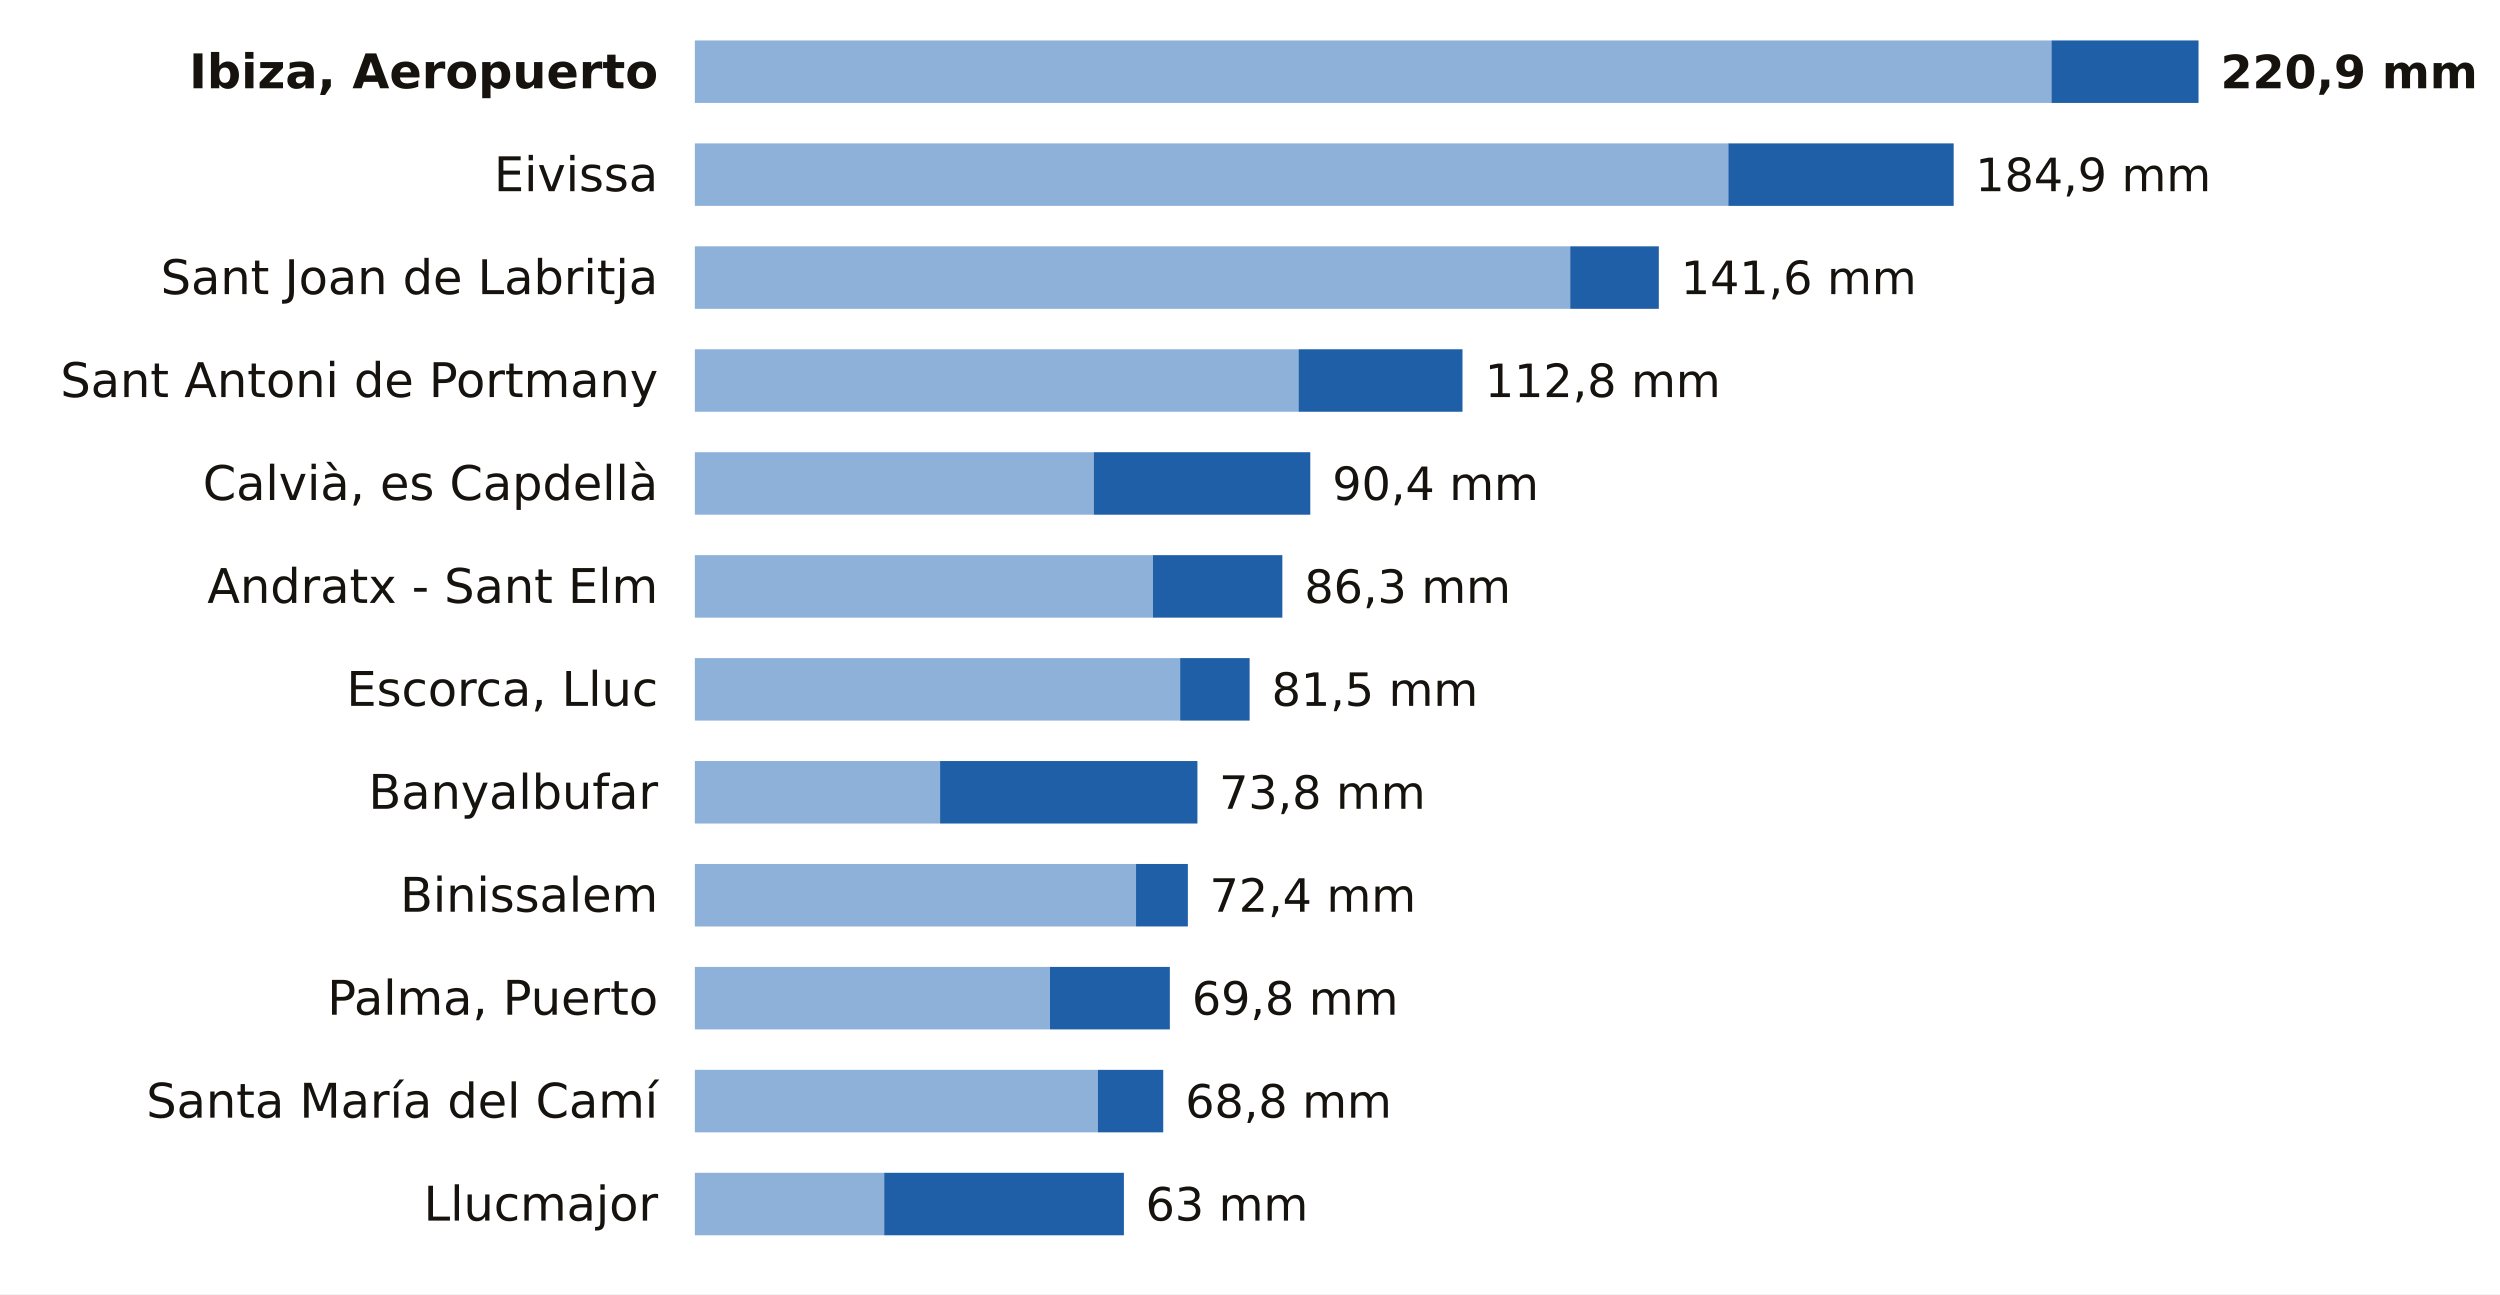
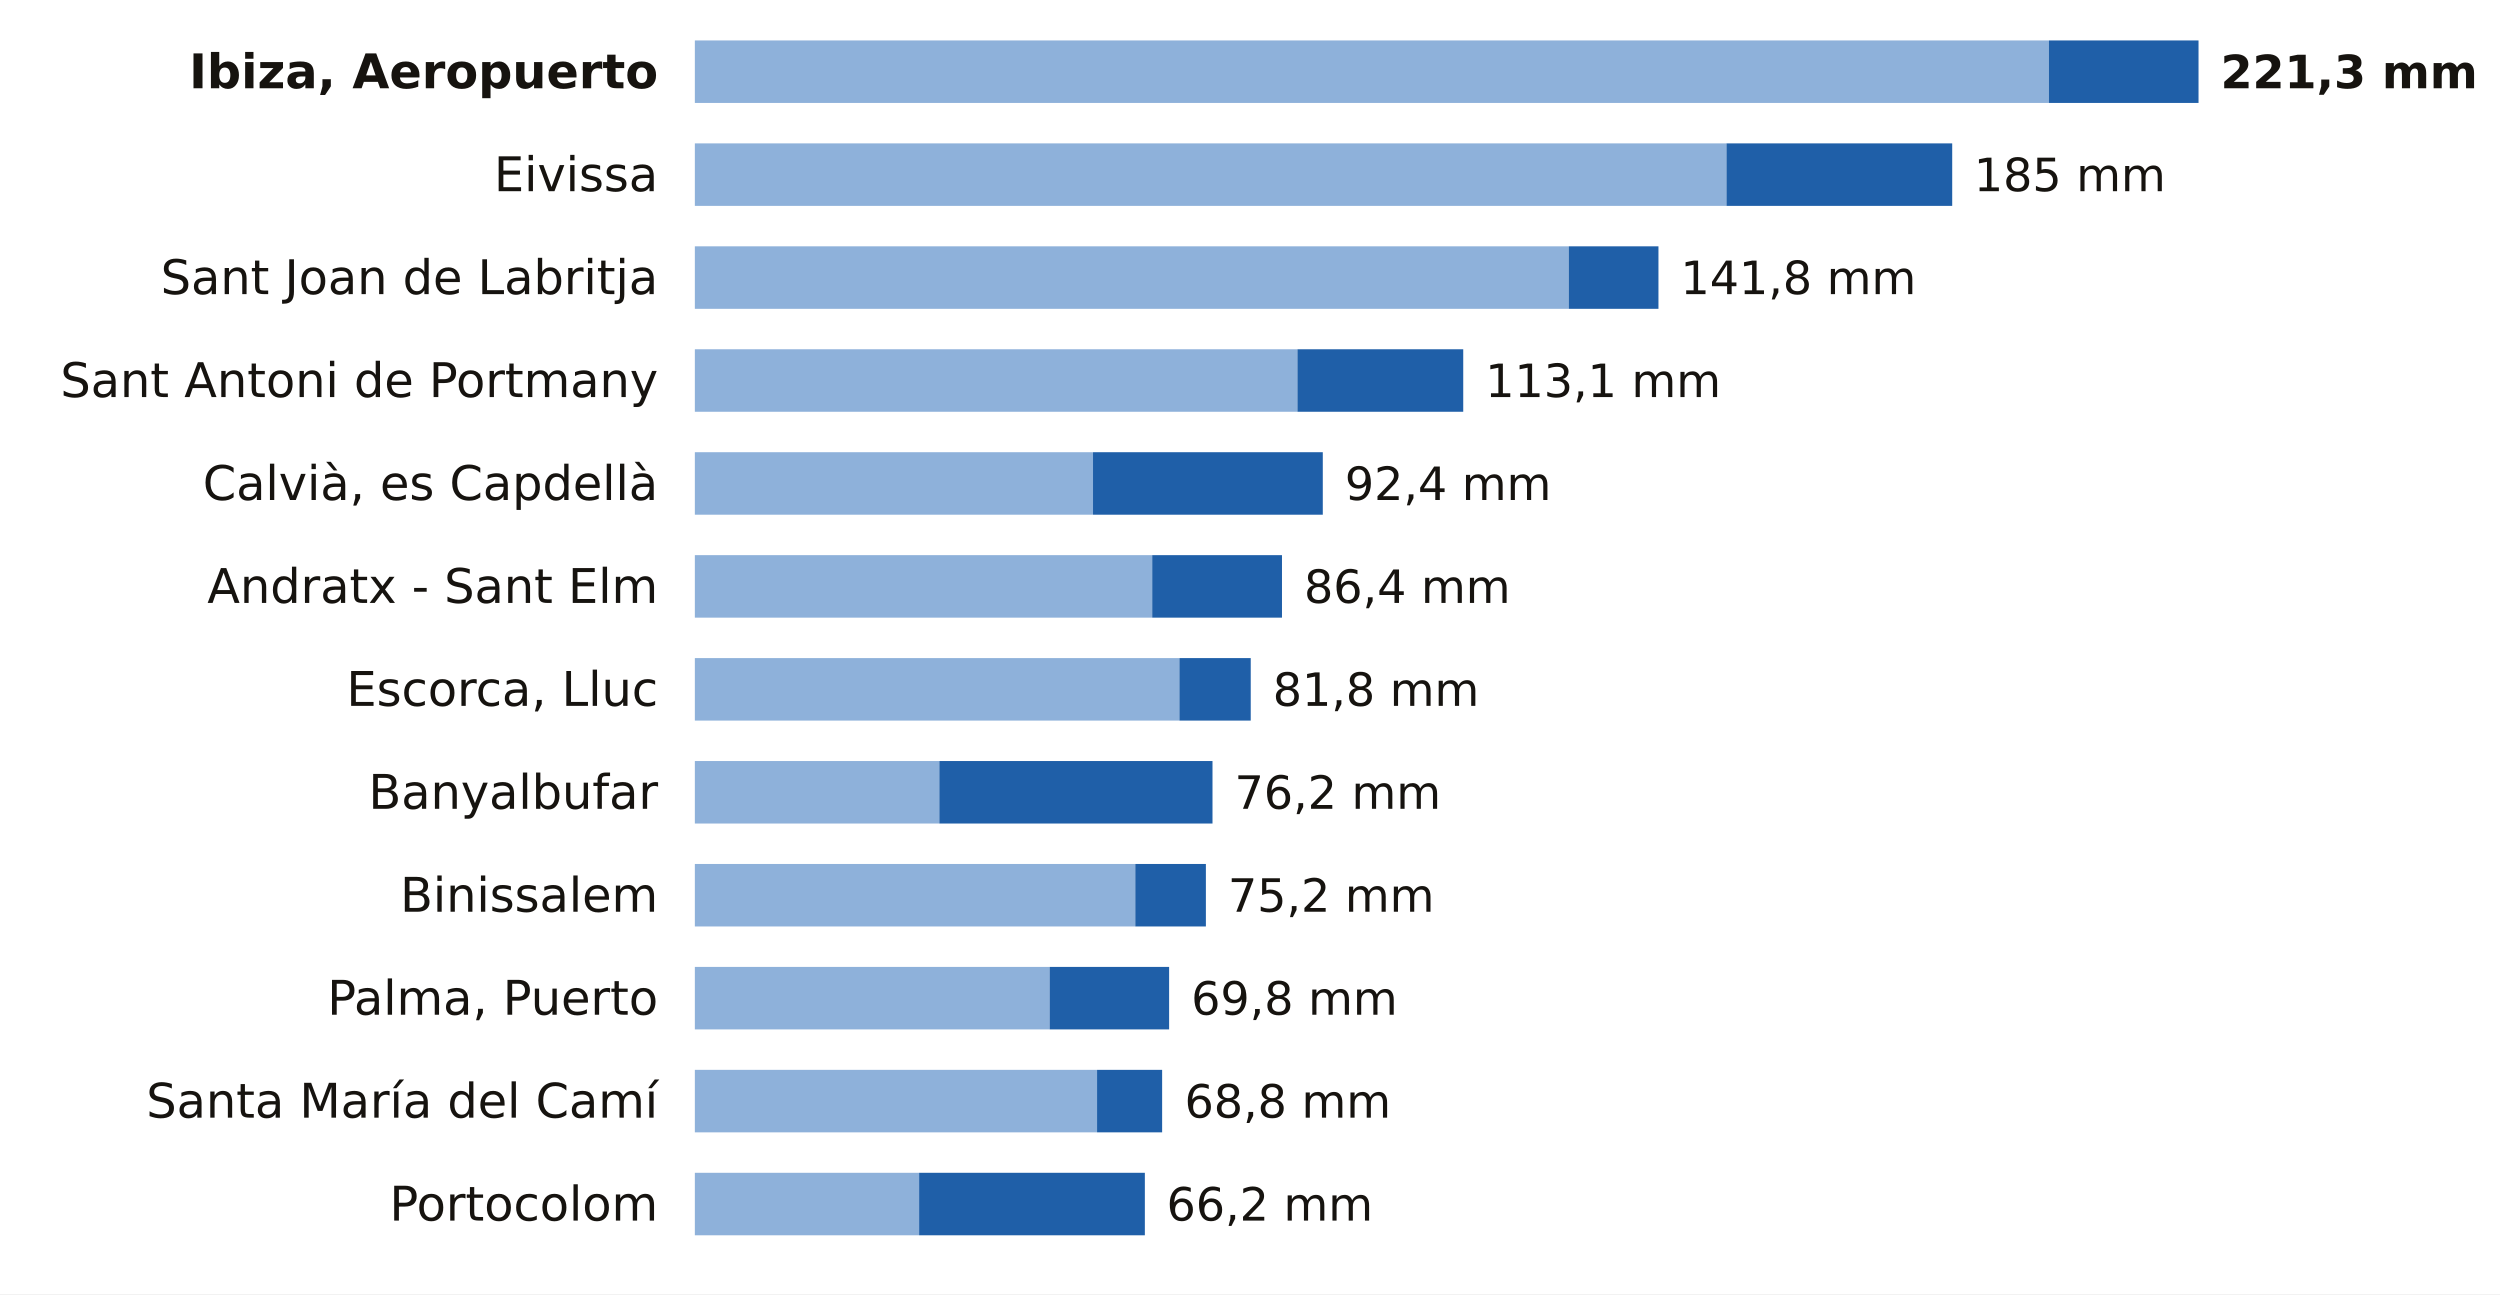
<svg xmlns="http://www.w3.org/2000/svg" viewBox="0 0 680 352" width="680" height="352" role="img" aria-label="La lluvia de los últimos 7 días en las estaciones de AEMET de Illes Balears">
  <rect width="680" height="352" fill="#FFFFFF" />
  <text x="179.0" y="24.0" font-size="13" fill="#16130F" text-anchor="end" font-weight="600" font-family="Public Sans, DejaVu Sans, Arial, sans-serif">Ibiza, Aeropuerto</text>
-   <rect x="189" y="11" width="369.0" height="17" fill="#8EB1DA" />
-   <rect x="558.0" y="11" width="40.0" height="17" fill="#1F5FA8" />
-   <text x="604.0" y="24.0" font-size="12.5" fill="#16130F" text-anchor="start" font-weight="700" font-family="Public Sans, DejaVu Sans, Arial, sans-serif">220,9 mm</text>
+   <rect x="189" y="11" width="368.3" height="17" fill="#8EB1DA" />
+   <rect x="557.3" y="11" width="40.7" height="17" fill="#1F5FA8" />
+   <text x="604.0" y="24.0" font-size="12.5" fill="#16130F" text-anchor="start" font-weight="700" font-family="Public Sans, DejaVu Sans, Arial, sans-serif">221,3 mm</text>
  <text x="179.0" y="52.0" font-size="13" fill="#16130F" text-anchor="end" font-weight="400" font-family="Public Sans, DejaVu Sans, Arial, sans-serif">Eivissa</text>
-   <rect x="189" y="39" width="281.1" height="17" fill="#8EB1DA" />
-   <rect x="470.1" y="39" width="61.3" height="17" fill="#1F5FA8" />
-   <text x="537.3" y="52.0" font-size="12.5" fill="#16130F" text-anchor="start" font-weight="500" font-family="Public Sans, DejaVu Sans, Arial, sans-serif">184,9 mm</text>
+   <rect x="189" y="39" width="280.6" height="17" fill="#8EB1DA" />
+   <rect x="469.6" y="39" width="61.4" height="17" fill="#1F5FA8" />
+   <text x="536.9" y="52.0" font-size="12.5" fill="#16130F" text-anchor="start" font-weight="500" font-family="Public Sans, DejaVu Sans, Arial, sans-serif">185 mm</text>
  <text x="179.0" y="80.0" font-size="13" fill="#16130F" text-anchor="end" font-weight="400" font-family="Public Sans, DejaVu Sans, Arial, sans-serif">Sant Joan de Labritja</text>
-   <rect x="189" y="67" width="238.1" height="17" fill="#8EB1DA" />
-   <rect x="427.1" y="67" width="24.1" height="17" fill="#1F5FA8" />
-   <text x="457.2" y="80.0" font-size="12.5" fill="#16130F" text-anchor="start" font-weight="500" font-family="Public Sans, DejaVu Sans, Arial, sans-serif">141,6 mm</text>
+   <rect x="189" y="67" width="237.7" height="17" fill="#8EB1DA" />
+   <rect x="426.7" y="67" width="24.4" height="17" fill="#1F5FA8" />
+   <text x="457.1" y="80.0" font-size="12.5" fill="#16130F" text-anchor="start" font-weight="500" font-family="Public Sans, DejaVu Sans, Arial, sans-serif">141,8 mm</text>
  <text x="179.0" y="108.0" font-size="13" fill="#16130F" text-anchor="end" font-weight="400" font-family="Public Sans, DejaVu Sans, Arial, sans-serif">Sant Antoni de Portmany</text>
-   <rect x="189" y="95" width="164.2" height="17" fill="#8EB1DA" />
-   <rect x="353.2" y="95" width="44.6" height="17" fill="#1F5FA8" />
-   <text x="403.9" y="108.0" font-size="12.5" fill="#16130F" text-anchor="start" font-weight="500" font-family="Public Sans, DejaVu Sans, Arial, sans-serif">112,8 mm</text>
+   <rect x="189" y="95" width="163.9" height="17" fill="#8EB1DA" />
+   <rect x="352.9" y="95" width="45.1" height="17" fill="#1F5FA8" />
+   <text x="404.0" y="108.0" font-size="12.5" fill="#16130F" text-anchor="start" font-weight="500" font-family="Public Sans, DejaVu Sans, Arial, sans-serif">113,1 mm</text>
  <text x="179.0" y="136.0" font-size="13" fill="#16130F" text-anchor="end" font-weight="400" font-family="Public Sans, DejaVu Sans, Arial, sans-serif">Calvià, es Capdellà</text>
-   <rect x="189" y="123" width="108.5" height="17" fill="#8EB1DA" />
-   <rect x="297.5" y="123" width="58.9" height="17" fill="#1F5FA8" />
-   <text x="362.4" y="136.0" font-size="12.5" fill="#16130F" text-anchor="start" font-weight="500" font-family="Public Sans, DejaVu Sans, Arial, sans-serif">90,4 mm</text>
+   <rect x="189" y="123" width="108.3" height="17" fill="#8EB1DA" />
+   <rect x="297.3" y="123" width="62.5" height="17" fill="#1F5FA8" />
+   <text x="365.8" y="136.0" font-size="12.5" fill="#16130F" text-anchor="start" font-weight="500" font-family="Public Sans, DejaVu Sans, Arial, sans-serif">92,4 mm</text>
  <text x="179.0" y="164.0" font-size="13" fill="#16130F" text-anchor="end" font-weight="400" font-family="Public Sans, DejaVu Sans, Arial, sans-serif">Andratx - Sant Elm</text>
-   <rect x="189" y="151" width="124.6" height="17" fill="#8EB1DA" />
-   <rect x="313.6" y="151" width="35.2" height="17" fill="#1F5FA8" />
-   <text x="354.8" y="164.0" font-size="12.5" fill="#16130F" text-anchor="start" font-weight="500" font-family="Public Sans, DejaVu Sans, Arial, sans-serif">86,3 mm</text>
+   <rect x="189" y="151" width="124.4" height="17" fill="#8EB1DA" />
+   <rect x="313.4" y="151" width="35.3" height="17" fill="#1F5FA8" />
+   <text x="354.7" y="164.0" font-size="12.5" fill="#16130F" text-anchor="start" font-weight="500" font-family="Public Sans, DejaVu Sans, Arial, sans-serif">86,4 mm</text>
  <text x="179.0" y="192.0" font-size="13" fill="#16130F" text-anchor="end" font-weight="400" font-family="Public Sans, DejaVu Sans, Arial, sans-serif">Escorca, Lluc</text>
-   <rect x="189" y="179" width="132.0" height="17" fill="#8EB1DA" />
-   <rect x="321.0" y="179" width="18.9" height="17" fill="#1F5FA8" />
-   <text x="345.9" y="192.0" font-size="12.5" fill="#16130F" text-anchor="start" font-weight="500" font-family="Public Sans, DejaVu Sans, Arial, sans-serif">81,5 mm</text>
+   <rect x="189" y="179" width="131.8" height="17" fill="#8EB1DA" />
+   <rect x="320.8" y="179" width="19.4" height="17" fill="#1F5FA8" />
+   <text x="346.2" y="192.0" font-size="12.5" fill="#16130F" text-anchor="start" font-weight="500" font-family="Public Sans, DejaVu Sans, Arial, sans-serif">81,8 mm</text>
  <text x="179.0" y="220.0" font-size="13" fill="#16130F" text-anchor="end" font-weight="400" font-family="Public Sans, DejaVu Sans, Arial, sans-serif">Banyalbufar</text>
-   <rect x="189" y="207" width="66.7" height="17" fill="#8EB1DA" />
-   <rect x="255.7" y="207" width="70.0" height="17" fill="#1F5FA8" />
-   <text x="331.6" y="220.0" font-size="12.5" fill="#16130F" text-anchor="start" font-weight="500" font-family="Public Sans, DejaVu Sans, Arial, sans-serif">73,8 mm</text>
+   <rect x="189" y="207" width="66.5" height="17" fill="#8EB1DA" />
+   <rect x="255.5" y="207" width="74.3" height="17" fill="#1F5FA8" />
+   <text x="335.8" y="220.0" font-size="12.5" fill="#16130F" text-anchor="start" font-weight="500" font-family="Public Sans, DejaVu Sans, Arial, sans-serif">76,2 mm</text>
  <text x="179.0" y="248.0" font-size="13" fill="#16130F" text-anchor="end" font-weight="400" font-family="Public Sans, DejaVu Sans, Arial, sans-serif">Binissalem</text>
-   <rect x="189" y="235" width="120.0" height="17" fill="#8EB1DA" />
-   <rect x="309.0" y="235" width="14.1" height="17" fill="#1F5FA8" />
-   <text x="329.0" y="248.0" font-size="12.5" fill="#16130F" text-anchor="start" font-weight="500" font-family="Public Sans, DejaVu Sans, Arial, sans-serif">72,4 mm</text>
+   <rect x="189" y="235" width="119.8" height="17" fill="#8EB1DA" />
+   <rect x="308.8" y="235" width="19.2" height="17" fill="#1F5FA8" />
+   <text x="334.0" y="248.0" font-size="12.5" fill="#16130F" text-anchor="start" font-weight="500" font-family="Public Sans, DejaVu Sans, Arial, sans-serif">75,2 mm</text>
  <text x="179.0" y="276.0" font-size="13" fill="#16130F" text-anchor="end" font-weight="400" font-family="Public Sans, DejaVu Sans, Arial, sans-serif">Palma, Puerto</text>
-   <rect x="189" y="263" width="96.6" height="17" fill="#8EB1DA" />
-   <rect x="285.6" y="263" width="32.6" height="17" fill="#1F5FA8" />
-   <text x="324.2" y="276.0" font-size="12.5" fill="#16130F" text-anchor="start" font-weight="500" font-family="Public Sans, DejaVu Sans, Arial, sans-serif">69,8 mm</text>
+   <rect x="189" y="263" width="96.5" height="17" fill="#8EB1DA" />
+   <rect x="285.5" y="263" width="32.5" height="17" fill="#1F5FA8" />
+   <text x="324.0" y="276.0" font-size="12.5" fill="#16130F" text-anchor="start" font-weight="500" font-family="Public Sans, DejaVu Sans, Arial, sans-serif">69,8 mm</text>
  <text x="179.0" y="304.0" font-size="13" fill="#16130F" text-anchor="end" font-weight="400" font-family="Public Sans, DejaVu Sans, Arial, sans-serif">Santa María del Camí</text>
-   <rect x="189" y="291" width="109.6" height="17" fill="#8EB1DA" />
-   <rect x="298.6" y="291" width="17.8" height="17" fill="#1F5FA8" />
-   <text x="322.4" y="304.0" font-size="12.5" fill="#16130F" text-anchor="start" font-weight="500" font-family="Public Sans, DejaVu Sans, Arial, sans-serif">68,8 mm</text>
-   <text x="179.0" y="332.0" font-size="13" fill="#16130F" text-anchor="end" font-weight="400" font-family="Public Sans, DejaVu Sans, Arial, sans-serif">Llucmajor</text>
-   <rect x="189" y="319" width="51.5" height="17" fill="#8EB1DA" />
-   <rect x="240.5" y="319" width="65.2" height="17" fill="#1F5FA8" />
-   <text x="311.6" y="332.0" font-size="12.5" fill="#16130F" text-anchor="start" font-weight="500" font-family="Public Sans, DejaVu Sans, Arial, sans-serif">63 mm</text>
+   <rect x="189" y="291" width="109.4" height="17" fill="#8EB1DA" />
+   <rect x="298.4" y="291" width="17.7" height="17" fill="#1F5FA8" />
+   <text x="322.2" y="304.0" font-size="12.5" fill="#16130F" text-anchor="start" font-weight="500" font-family="Public Sans, DejaVu Sans, Arial, sans-serif">68,8 mm</text>
+   <text x="179.0" y="332.0" font-size="13" fill="#16130F" text-anchor="end" font-weight="400" font-family="Public Sans, DejaVu Sans, Arial, sans-serif">Portocolom</text>
+   <rect x="189" y="319" width="61.0" height="17" fill="#8EB1DA" />
+   <rect x="250.0" y="319" width="61.4" height="17" fill="#1F5FA8" />
+   <text x="317.3" y="332.0" font-size="12.5" fill="#16130F" text-anchor="start" font-weight="500" font-family="Public Sans, DejaVu Sans, Arial, sans-serif">66,2 mm</text>
</svg>
